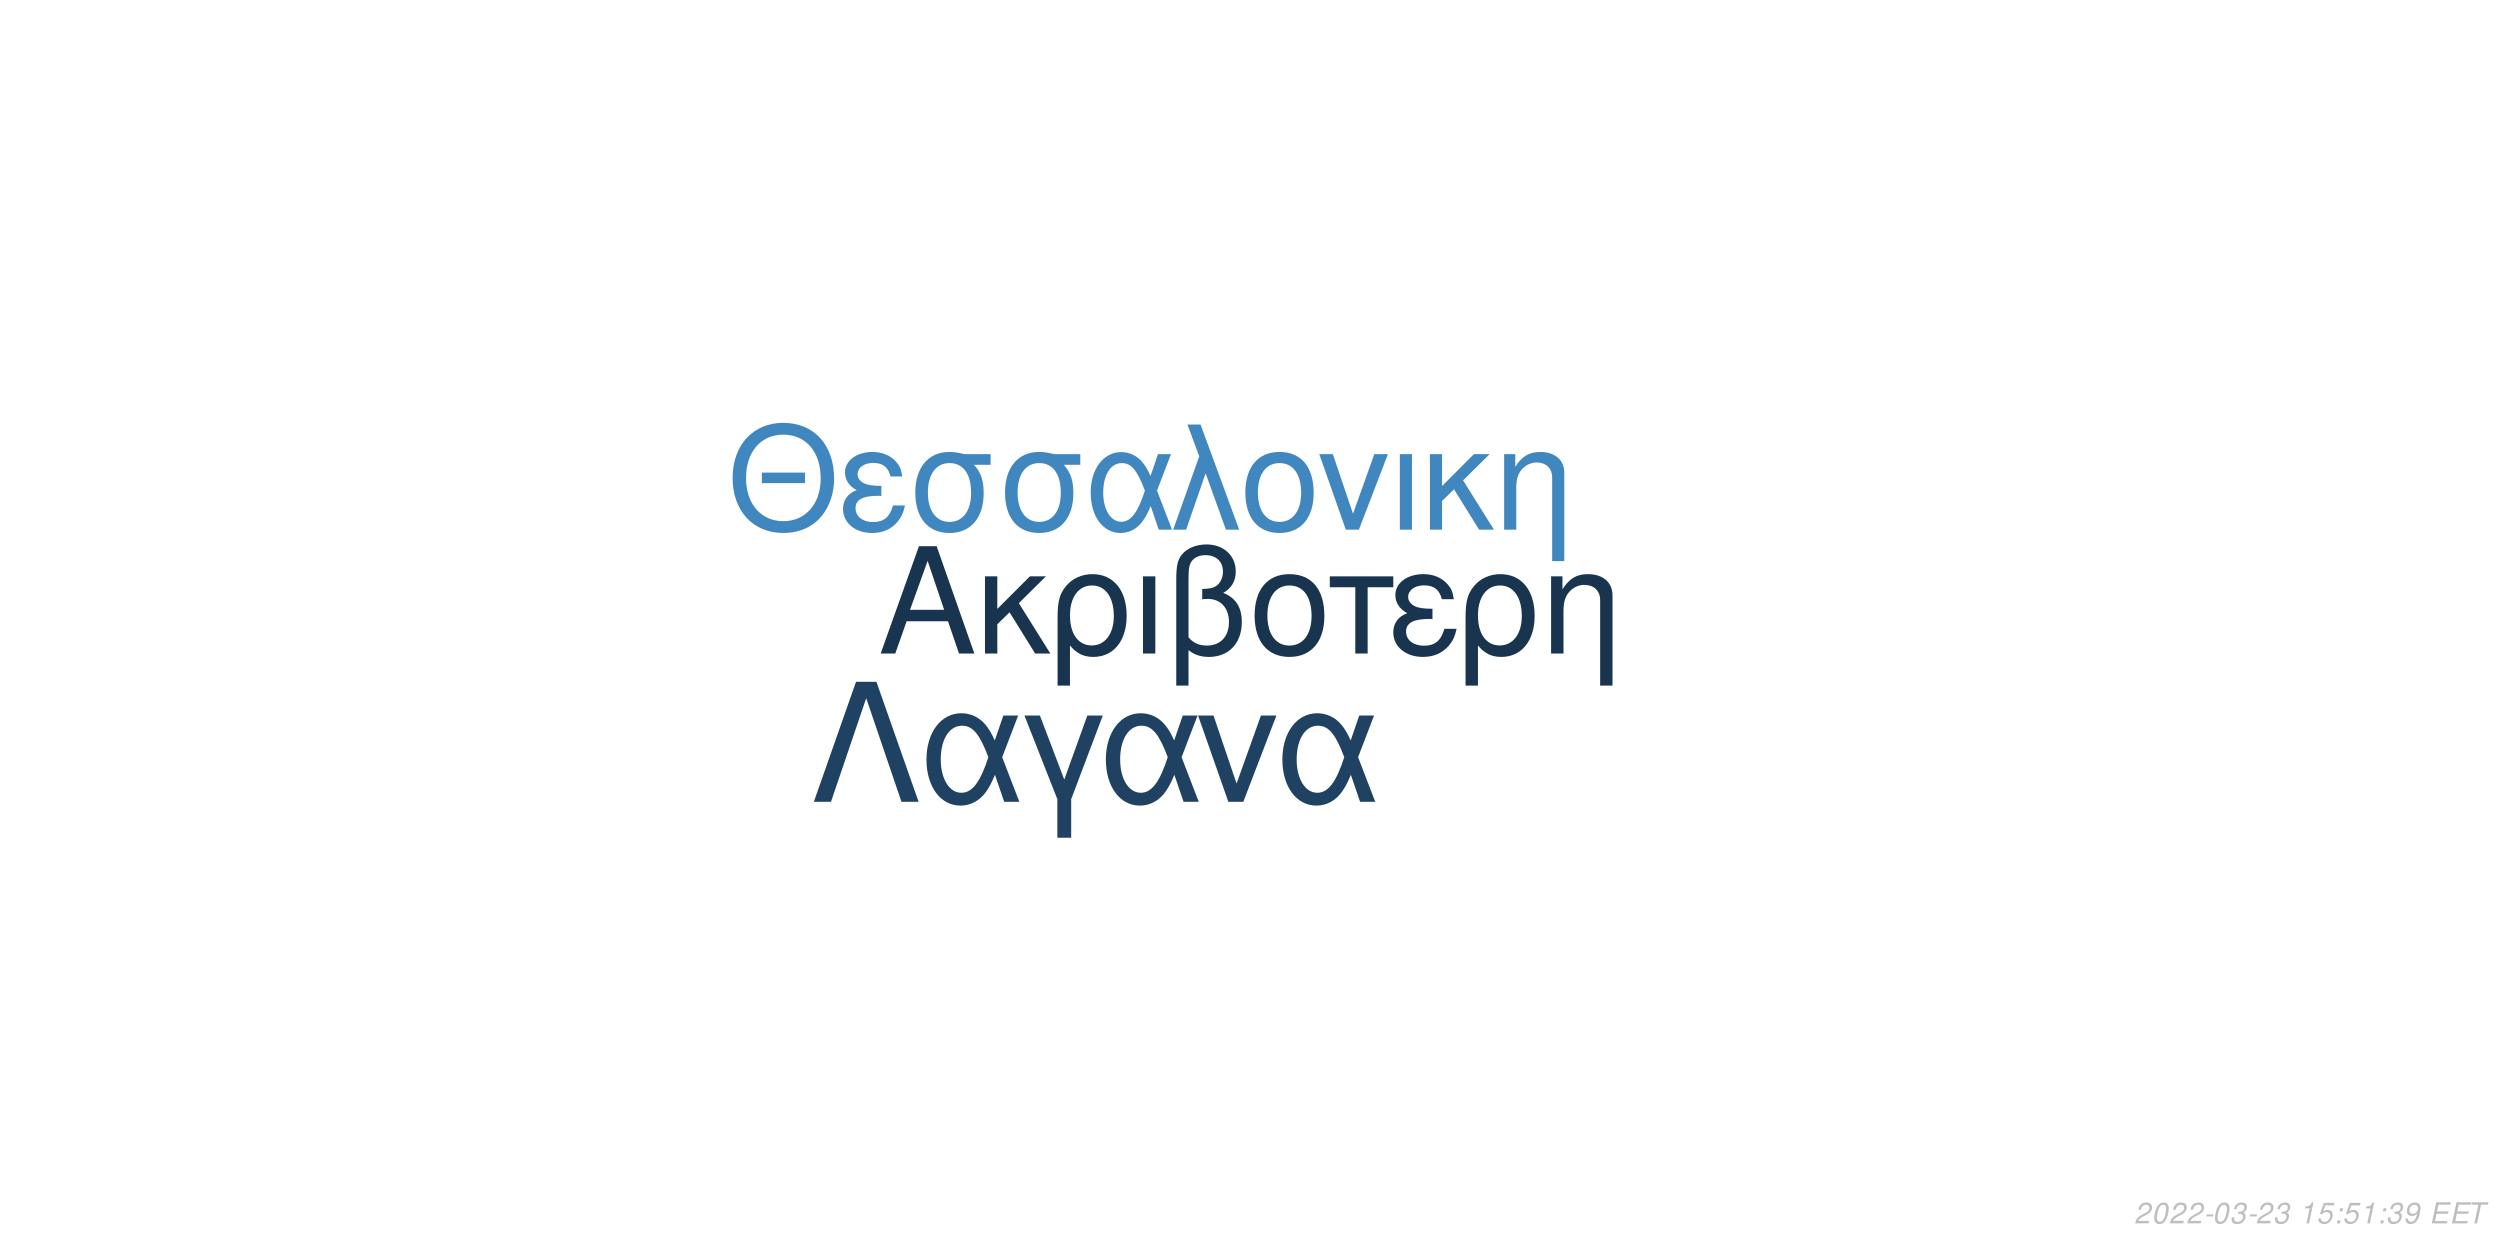
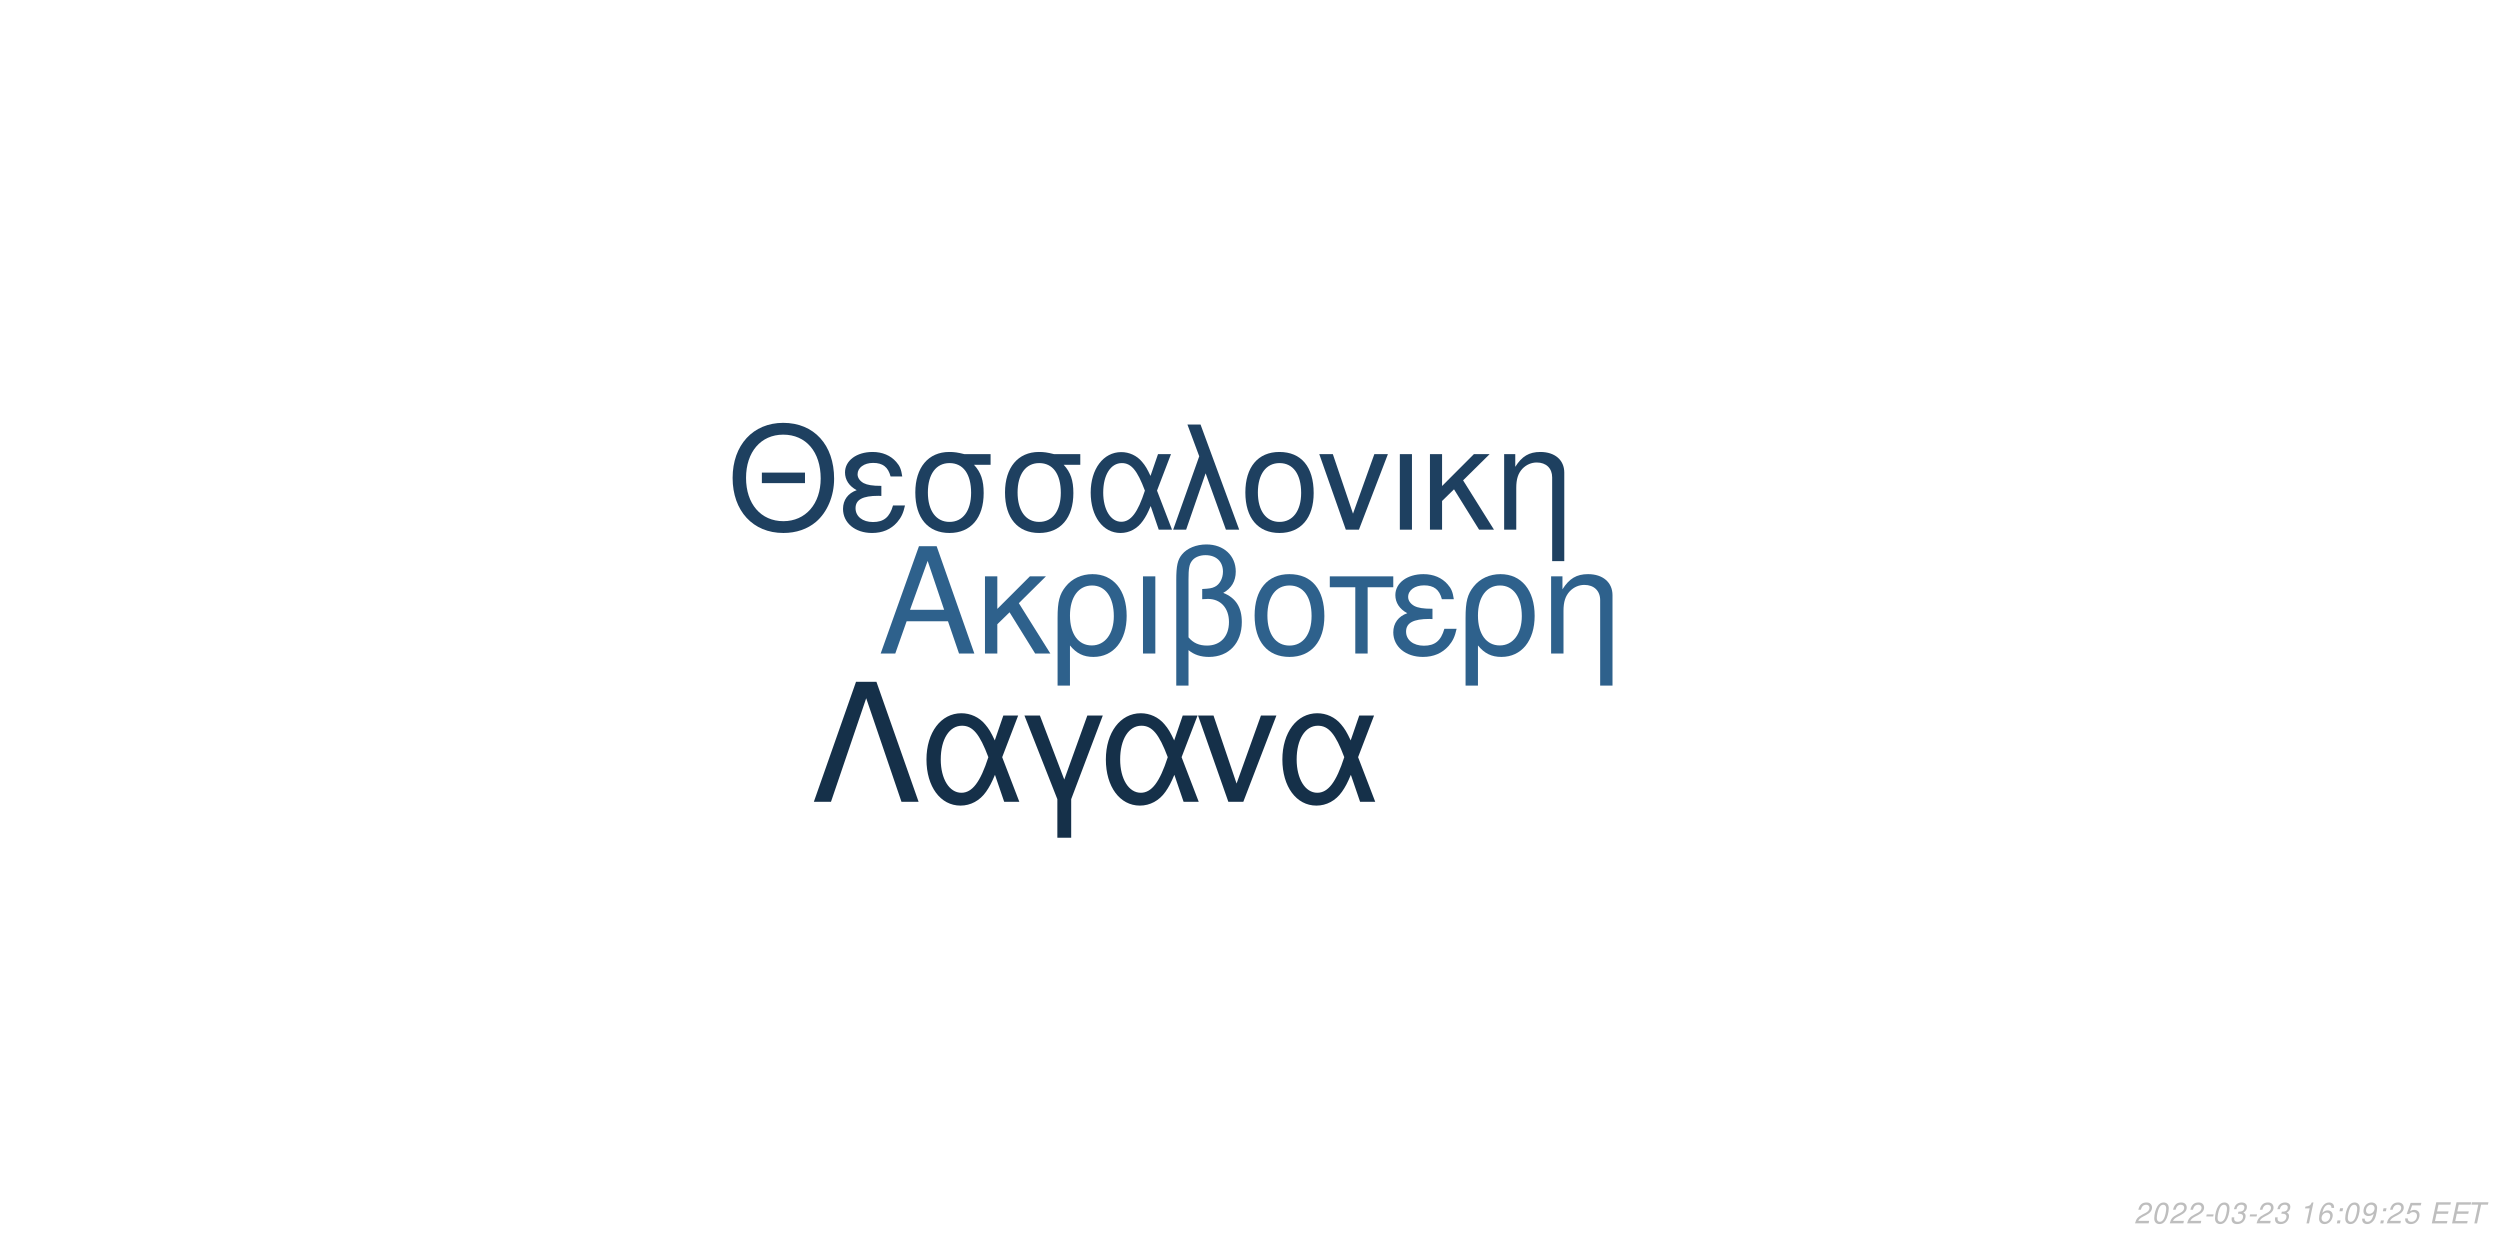
<svg xmlns="http://www.w3.org/2000/svg" xmlns:xlink="http://www.w3.org/1999/xlink" width="864pt" height="432pt" viewBox="0 0 864 432" version="1.1">
  <defs>
    <g>
      <symbol overflow="visible" id="glyph0-0">
        <path style="stroke:none;" d="" />
      </symbol>
      <symbol overflow="visible" id="glyph0-1">
        <path style="stroke:none;" d="M 24.125 -11.141 L 27.938 0 L 33.234 0 L 20.203 -37.094 L 14.094 -37.094 L 0.859 0 L 5.906 0 L 9.828 -11.141 Z M 22.797 -15.109 L 11 -15.109 L 17.094 -32.016 Z M 22.797 -15.109 " />
      </symbol>
      <symbol overflow="visible" id="glyph0-2">
        <path style="stroke:none;" d="M 7.172 -15.422 L 7.172 -26.672 L 2.906 -26.672 L 2.906 0 L 7.172 0 L 7.172 -10.125 L 11.406 -14.25 L 20.25 0 L 25.5 0 L 14.609 -17.406 L 23.969 -26.672 L 18.422 -26.672 Z M 7.172 -15.422 " />
      </symbol>
      <symbol overflow="visible" id="glyph0-3">
        <path style="stroke:none;" d="M 3 11.094 L 7.281 11.094 L 7.281 -2.797 C 9.516 -0.047 11.953 1.172 15.375 1.172 C 22.344 1.172 26.875 -4.422 26.875 -13.031 C 26.875 -21.891 22.297 -27.438 15.062 -27.438 C 11.297 -27.438 7.984 -25.906 5.797 -23.156 C 3.672 -20.516 3 -17.969 3 -12.359 Z M 14.906 -23.516 C 19.547 -23.516 22.438 -19.438 22.438 -12.922 C 22.438 -6.812 19.391 -2.797 14.812 -2.797 C 10.172 -2.797 7.281 -6.766 7.281 -13.125 C 7.281 -19.484 10.234 -23.516 14.906 -23.516 Z M 14.906 -23.516 " />
      </symbol>
      <symbol overflow="visible" id="glyph0-4">
        <path style="stroke:none;" d="M 3.516 0 L 7.781 0 L 7.781 -26.672 L 3.516 -26.672 Z M 3.516 0 " />
      </symbol>
      <symbol overflow="visible" id="glyph0-5">
        <path style="stroke:none;" d="M 4.016 11.094 L 8.25 11.094 L 8.25 -1.172 C 10.172 0.406 12.422 1.172 15.312 1.172 C 22.188 1.172 26.672 -3.609 26.672 -10.891 C 26.672 -15.984 24.578 -19.234 20.25 -20.969 C 23.109 -22.547 24.578 -25.031 24.578 -28.344 C 24.578 -33.844 20.406 -37.703 14.453 -37.703 C 10.938 -37.703 7.734 -36.391 6 -34.25 C 4.484 -32.422 4.016 -30.328 4.016 -25.391 Z M 8.25 -25.656 C 8.25 -29.359 8.5 -30.844 9.469 -32.062 C 10.375 -33.281 12.156 -34 14.094 -34 C 17.812 -34 20.156 -31.812 20.156 -28.297 C 20.156 -25.953 18.984 -23.812 17.297 -23.047 C 16.281 -22.547 15.469 -22.438 12.984 -22.297 L 12.984 -18.781 C 13.734 -18.828 14.344 -18.875 14.969 -18.875 C 19.344 -18.875 22.234 -15.719 22.234 -10.891 C 22.234 -5.906 19.281 -2.75 14.656 -2.75 C 11.953 -2.75 9.922 -3.609 8.25 -5.594 Z M 8.25 -25.656 " />
      </symbol>
      <symbol overflow="visible" id="glyph0-6">
        <path style="stroke:none;" d="M 14.094 -27.438 C 6.562 -27.438 2.094 -22.094 2.094 -13.125 C 2.094 -4.125 6.562 1.172 14.141 1.172 C 21.672 1.172 26.203 -4.172 26.203 -12.922 C 26.203 -22.188 21.828 -27.438 14.094 -27.438 Z M 14.141 -23.516 C 18.938 -23.516 21.781 -19.594 21.781 -12.984 C 21.781 -6.672 18.828 -2.75 14.141 -2.75 C 9.422 -2.75 6.516 -6.672 6.516 -13.125 C 6.516 -19.594 9.422 -23.516 14.141 -23.516 Z M 14.141 -23.516 " />
      </symbol>
      <symbol overflow="visible" id="glyph0-7">
        <path style="stroke:none;" d="M 7.891 0 L 12.156 0 L 12.156 -22.906 L 21.016 -22.906 L 21.016 -26.672 L -0.922 -26.672 L -0.922 -22.906 L 7.891 -22.906 Z M 7.891 0 " />
      </symbol>
      <symbol overflow="visible" id="glyph0-8">
        <path style="stroke:none;" d="M 14.562 -15.469 C 11.344 -15.469 9.562 -15.781 8.297 -16.438 C 6.922 -17.203 6.156 -18.328 6.156 -19.547 C 6.156 -21.891 8.453 -23.562 11.656 -23.562 C 15.062 -23.562 16.953 -22.094 17.812 -18.781 L 21.938 -18.781 C 21.578 -21.266 21.062 -22.5 19.797 -23.922 C 17.812 -26.203 14.906 -27.438 11.453 -27.438 C 5.797 -27.438 1.734 -24.375 1.734 -20.203 C 1.734 -17.609 3.156 -15.375 5.859 -13.938 C 2.797 -12.875 1.016 -10.484 1.016 -7.328 C 1.016 -2.391 5.297 1.172 11.25 1.172 C 14.969 1.172 17.906 -0.109 20.156 -2.641 C 21.578 -4.328 22.297 -5.797 22.906 -8.547 L 18.672 -8.547 C 17.5 -4.422 15.422 -2.703 11.609 -2.703 C 7.938 -2.703 5.438 -4.688 5.438 -7.578 C 5.438 -10.578 7.938 -11.953 13.484 -11.953 C 13.641 -11.953 14.094 -11.953 14.562 -11.906 Z M 14.562 -15.469 " />
      </symbol>
      <symbol overflow="visible" id="glyph0-9">
        <path style="stroke:none;" d="M 3.562 -26.672 L 3.562 0 L 7.844 0 L 7.844 -14.703 C 7.844 -17.906 8.5 -19.891 10.031 -21.531 C 11.406 -22.953 13.188 -23.719 15.062 -23.719 C 18.375 -23.719 20.516 -21.672 20.516 -18.469 L 20.516 11.094 L 24.781 11.094 L 24.781 -20.156 C 24.781 -24.578 21.469 -27.438 16.328 -27.438 C 12.359 -27.438 9.828 -25.906 7.484 -22.188 L 7.484 -26.672 Z M 3.562 -26.672 " />
      </symbol>
      <symbol overflow="visible" id="glyph1-0">
        <path style="stroke:none;" d="" />
      </symbol>
      <symbol overflow="visible" id="glyph1-1">
        <path style="stroke:none;" d="M 26.859 -19.734 L 11.953 -19.734 L 11.953 -16.094 L 26.859 -16.094 Z M 19.328 -36.922 C 8.922 -36.922 1.844 -29.25 1.844 -17.891 C 1.844 -6.484 8.875 1.141 19.391 1.141 C 23.812 1.141 27.703 -0.203 30.641 -2.688 C 34.578 -6.031 36.922 -11.656 36.922 -17.594 C 36.922 -29.297 30 -36.922 19.328 -36.922 Z M 19.328 -32.844 C 27.203 -32.844 32.281 -26.906 32.281 -17.688 C 32.281 -8.922 27.062 -2.938 19.391 -2.938 C 11.609 -2.938 6.484 -8.922 6.484 -17.891 C 6.484 -26.859 11.609 -32.844 19.328 -32.844 Z M 19.328 -32.844 " />
      </symbol>
      <symbol overflow="visible" id="glyph1-2">
        <path style="stroke:none;" d="M 14.25 -15.141 C 11.109 -15.141 9.375 -15.453 8.125 -16.094 C 6.781 -16.844 6.031 -17.938 6.031 -19.141 C 6.031 -21.422 8.266 -23.078 11.406 -23.078 C 14.75 -23.078 16.594 -21.625 17.438 -18.391 L 21.469 -18.391 C 21.125 -20.828 20.625 -22.031 19.391 -23.422 C 17.438 -25.656 14.594 -26.859 11.219 -26.859 C 5.688 -26.859 1.688 -23.875 1.688 -19.781 C 1.688 -17.234 3.094 -15.047 5.734 -13.656 C 2.734 -12.609 1 -10.266 1 -7.172 C 1 -2.344 5.188 1.141 11.016 1.141 C 14.656 1.141 17.547 -0.094 19.734 -2.594 C 21.125 -4.234 21.828 -5.688 22.422 -8.375 L 18.281 -8.375 C 17.141 -4.328 15.094 -2.641 11.359 -2.641 C 7.766 -2.641 5.328 -4.578 5.328 -7.422 C 5.328 -10.359 7.766 -11.703 13.203 -11.703 C 13.359 -11.703 13.797 -11.703 14.25 -11.656 Z M 14.25 -15.141 " />
      </symbol>
      <symbol overflow="visible" id="glyph1-3">
        <path style="stroke:none;" d="M 29 -26.109 L 19.938 -26.109 C 17.594 -26.703 16.438 -26.859 14.703 -26.859 C 7.469 -26.859 2.984 -21.469 2.984 -12.859 C 2.984 -4.031 7.375 1.141 14.797 1.141 C 22.172 1.141 26.609 -4.078 26.609 -12.656 C 26.609 -17.047 25.656 -19.828 23.266 -22.422 L 29 -22.422 Z M 14.797 -23.016 C 19.531 -23.016 22.266 -19.234 22.266 -12.75 C 22.266 -6.531 19.438 -2.688 14.797 -2.688 C 10.172 -2.688 7.328 -6.531 7.328 -12.859 C 7.328 -19.188 10.172 -23.016 14.797 -23.016 Z M 14.797 -23.016 " />
      </symbol>
      <symbol overflow="visible" id="glyph1-4">
        <path style="stroke:none;" d="M 29.344 -26.109 L 24.859 -26.109 L 22.266 -18.578 C 21.125 -21.031 20.484 -22.125 19.328 -23.469 C 17.547 -25.609 14.906 -26.812 12.156 -26.812 C 5.984 -26.812 1.594 -20.984 1.594 -12.812 C 1.594 -4.578 5.828 1.141 11.906 1.141 C 14.953 1.141 17.734 -0.344 19.625 -3.047 C 20.672 -4.531 21.281 -5.688 22.328 -8.172 L 25.109 0 L 29.703 0 L 24.516 -13.5 Z M 20.328 -13.5 C 17.891 -5.922 15.453 -2.734 12.156 -2.734 C 8.516 -2.734 5.922 -6.922 5.922 -12.812 C 5.922 -18.938 8.516 -23.016 12.359 -23.016 C 15.594 -23.016 17.688 -20.531 20.328 -13.5 Z M 20.328 -13.5 " />
      </symbol>
      <symbol overflow="visible" id="glyph1-5">
        <path style="stroke:none;" d="M 1.094 0 L 5.578 0 L 12.312 -19.484 L 19.328 0 L 23.922 0 L 10.562 -36.328 L 6.031 -36.328 L 10.109 -25.359 Z M 1.094 0 " />
      </symbol>
      <symbol overflow="visible" id="glyph1-6">
        <path style="stroke:none;" d="M 13.797 -26.859 C 6.422 -26.859 2.047 -21.625 2.047 -12.859 C 2.047 -4.031 6.422 1.141 13.859 1.141 C 21.234 1.141 25.656 -4.078 25.656 -12.656 C 25.656 -21.719 21.375 -26.859 13.797 -26.859 Z M 13.859 -23.016 C 18.531 -23.016 21.328 -19.188 21.328 -12.703 C 21.328 -6.531 18.438 -2.688 13.859 -2.688 C 9.219 -2.688 6.375 -6.531 6.375 -12.859 C 6.375 -19.188 9.219 -23.016 13.859 -23.016 Z M 13.859 -23.016 " />
      </symbol>
      <symbol overflow="visible" id="glyph1-7">
        <path style="stroke:none;" d="M 14.297 0 L 24.312 -26.109 L 19.625 -26.109 L 12.25 -5.531 L 5.281 -26.109 L 0.594 -26.109 L 9.766 0 Z M 14.297 0 " />
      </symbol>
      <symbol overflow="visible" id="glyph1-8">
        <path style="stroke:none;" d="M 3.438 0 L 7.625 0 L 7.625 -26.109 L 3.438 -26.109 Z M 3.438 0 " />
      </symbol>
      <symbol overflow="visible" id="glyph1-9">
        <path style="stroke:none;" d="M 7.031 -15.094 L 7.031 -26.109 L 2.844 -26.109 L 2.844 0 L 7.031 0 L 7.031 -9.922 L 11.156 -13.953 L 19.828 0 L 24.969 0 L 14.297 -17.047 L 23.469 -26.109 L 18.031 -26.109 Z M 7.031 -15.094 " />
      </symbol>
      <symbol overflow="visible" id="glyph1-10">
        <path style="stroke:none;" d="M 3.484 -26.109 L 3.484 0 L 7.672 0 L 7.672 -14.406 C 7.672 -17.547 8.328 -19.484 9.812 -21.078 C 11.156 -22.469 12.906 -23.219 14.75 -23.219 C 17.984 -23.219 20.078 -21.234 20.078 -18.094 L 20.078 10.859 L 24.266 10.859 L 24.266 -19.734 C 24.266 -24.062 21.031 -26.859 16 -26.859 C 12.109 -26.859 9.609 -25.359 7.328 -21.719 L 7.328 -26.109 Z M 3.484 -26.109 " />
      </symbol>
      <symbol overflow="visible" id="glyph2-0">
        <path style="stroke:none;" d="" />
      </symbol>
      <symbol overflow="visible" id="glyph2-1">
        <path style="stroke:none;" d="M 22.531 -41.484 L 15.484 -41.484 L 0.906 0 L 6.828 0 L 19 -35.797 L 31.188 0 L 37.109 0 Z M 22.531 -41.484 " />
      </symbol>
      <symbol overflow="visible" id="glyph2-2">
        <path style="stroke:none;" d="M 33.516 -29.812 L 28.391 -29.812 L 25.438 -21.219 C 24.125 -24.016 23.391 -25.266 22.078 -26.797 C 20.031 -29.25 17.016 -30.609 13.891 -30.609 C 6.828 -30.609 1.828 -23.953 1.828 -14.625 C 1.828 -5.234 6.656 1.312 13.594 1.312 C 17.078 1.312 20.266 -0.391 22.422 -3.469 C 23.609 -5.172 24.297 -6.484 25.5 -9.328 L 28.688 0 L 33.922 0 L 28 -15.422 Z M 23.219 -15.422 C 20.422 -6.766 17.641 -3.125 13.891 -3.125 C 9.734 -3.125 6.766 -7.906 6.766 -14.625 C 6.766 -21.625 9.734 -26.297 14.109 -26.297 C 17.812 -26.297 20.203 -23.453 23.219 -15.422 Z M 23.219 -15.422 " />
      </symbol>
      <symbol overflow="visible" id="glyph2-3">
        <path style="stroke:none;" d="M 12.062 12.406 L 16.844 12.406 L 16.844 -0.906 L 27.766 -29.812 L 22.422 -29.812 L 14.453 -7.688 L 6.031 -29.812 L 0.688 -29.812 L 12.062 -0.906 Z M 12.062 12.406 " />
      </symbol>
      <symbol overflow="visible" id="glyph2-4">
        <path style="stroke:none;" d="M 16.328 0 L 27.766 -29.812 L 22.422 -29.812 L 14 -6.312 L 6.031 -29.812 L 0.688 -29.812 L 11.156 0 Z M 16.328 0 " />
      </symbol>
      <symbol overflow="visible" id="glyph3-0">
        <path style="stroke:none;" d="" />
      </symbol>
      <symbol overflow="visible" id="glyph3-1">
        <path style="stroke:none;" d="M 5.234 -0.875 L 1.469 -0.875 C 1.641 -1.375 2.203 -1.891 3.109 -2.344 L 4.234 -2.938 C 5.562 -3.625 6.219 -4.469 6.219 -5.484 C 6.219 -5.938 6.062 -6.359 5.797 -6.656 C 5.469 -7.047 4.984 -7.234 4.312 -7.234 C 2.766 -7.234 1.891 -6.453 1.484 -4.734 L 2.375 -4.734 C 2.484 -5.188 2.609 -5.484 2.797 -5.75 C 3.094 -6.203 3.609 -6.453 4.188 -6.453 C 4.891 -6.453 5.344 -6.031 5.344 -5.375 C 5.344 -4.703 4.859 -4.094 4.016 -3.656 L 2.984 -3.125 C 1.234 -2.188 0.797 -1.656 0.344 -0.016 L 5.047 -0.016 Z M 5.234 -0.875 " />
      </symbol>
      <symbol overflow="visible" id="glyph3-2">
        <path style="stroke:none;" d="M 4.203 -7.234 C 3.375 -7.234 2.688 -6.812 2.125 -5.984 C 1.484 -5.047 0.984 -3.188 0.984 -1.734 C 0.984 -1.109 1.172 -0.562 1.484 -0.266 C 1.797 0.047 2.281 0.234 2.766 0.234 C 3.625 0.234 4.281 -0.156 4.859 -1.016 C 5.516 -1.953 6 -3.797 6 -5.266 C 6 -6.5 5.328 -7.234 4.203 -7.234 Z M 4.094 -6.453 C 4.734 -6.453 5.125 -5.984 5.125 -5.156 C 5.125 -4.203 4.781 -2.625 4.406 -1.812 C 3.984 -0.938 3.516 -0.547 2.875 -0.547 C 2.25 -0.547 1.875 -1.031 1.875 -1.828 C 1.875 -2.797 2.203 -4.344 2.594 -5.203 C 2.984 -6.047 3.453 -6.453 4.094 -6.453 Z M 4.094 -6.453 " />
      </symbol>
      <symbol overflow="visible" id="glyph3-3">
        <path style="stroke:none;" d="M 3.516 -3.125 L 1.125 -3.125 L 0.969 -2.406 L 3.359 -2.406 Z M 3.516 -3.125 " />
      </symbol>
      <symbol overflow="visible" id="glyph3-4">
        <path style="stroke:none;" d="M 2.922 -3.312 C 3.125 -3.344 3.234 -3.344 3.375 -3.344 C 4.203 -3.344 4.688 -3 4.688 -2.406 C 4.688 -1.312 3.906 -0.547 2.781 -0.547 C 2.047 -0.547 1.594 -0.938 1.594 -1.562 C 1.594 -1.719 1.609 -1.844 1.656 -2.094 L 0.766 -2.094 C 0.734 -1.797 0.719 -1.641 0.719 -1.469 C 0.719 -0.375 1.406 0.234 2.641 0.234 C 3.547 0.234 4.297 -0.078 4.812 -0.656 C 5.266 -1.156 5.562 -1.875 5.562 -2.547 C 5.562 -3.125 5.344 -3.453 4.797 -3.734 C 5.641 -4.234 6.016 -4.844 6.016 -5.734 C 6.016 -6.656 5.312 -7.234 4.203 -7.234 C 3.375 -7.234 2.672 -6.938 2.188 -6.375 C 1.891 -6.031 1.703 -5.641 1.516 -4.906 L 2.391 -4.906 C 2.5 -5.359 2.594 -5.594 2.734 -5.812 C 3.047 -6.234 3.516 -6.453 4.078 -6.453 C 4.734 -6.453 5.141 -6.125 5.141 -5.578 C 5.141 -5.188 5.016 -4.797 4.797 -4.547 C 4.516 -4.234 4 -4.062 3.266 -4.062 L 3.078 -4.062 Z M 2.922 -3.312 " />
      </symbol>
      <symbol overflow="visible" id="glyph3-5">
        <path style="stroke:none;" d="" />
      </symbol>
      <symbol overflow="visible" id="glyph3-6">
        <path style="stroke:none;" d="M 3.703 -5.188 L 2.594 0 L 3.469 0 L 5.016 -7.234 L 4.438 -7.234 C 3.906 -6.156 3.688 -6.016 2.234 -5.812 L 2.109 -5.188 Z M 3.703 -5.188 " />
      </symbol>
      <symbol overflow="visible" id="glyph3-7">
-         <path style="stroke:none;" d="M 6.297 -7.094 L 2.594 -7.094 L 1.234 -3.234 L 2.047 -3.234 C 2.656 -3.766 2.938 -3.906 3.531 -3.906 C 4.328 -3.906 4.797 -3.453 4.797 -2.688 C 4.797 -1.438 3.969 -0.547 2.828 -0.547 C 2.031 -0.547 1.609 -0.938 1.578 -1.734 L 0.703 -1.734 L 0.703 -1.516 C 0.703 -0.938 0.844 -0.547 1.188 -0.266 C 1.562 0.062 2.078 0.234 2.703 0.234 C 3.656 0.234 4.391 -0.156 4.984 -0.922 C 5.422 -1.5 5.672 -2.234 5.672 -2.953 C 5.672 -4 4.938 -4.672 3.812 -4.672 C 3.328 -4.672 2.906 -4.547 2.406 -4.234 L 3.109 -6.219 L 6.109 -6.219 Z M 6.297 -7.094 " />
+         <path style="stroke:none;" d="M 6.125 -5.344 L 6.141 -5.625 C 6.141 -6.609 5.453 -7.234 4.391 -7.234 C 3.438 -7.234 2.641 -6.719 2.016 -5.703 C 1.422 -4.781 0.938 -2.953 0.938 -1.688 C 0.938 -0.516 1.688 0.234 2.859 0.234 C 3.703 0.234 4.438 -0.156 5 -0.875 C 5.406 -1.422 5.672 -2.156 5.672 -2.766 C 5.672 -3.812 4.969 -4.5 3.906 -4.5 C 3.234 -4.5 2.672 -4.234 2.094 -3.625 C 2.406 -5.375 3.234 -6.453 4.25 -6.453 C 4.703 -6.453 5.062 -6.234 5.172 -5.844 C 5.203 -5.719 5.234 -5.578 5.25 -5.344 Z M 3.656 -3.734 C 4.344 -3.734 4.797 -3.281 4.797 -2.625 C 4.797 -1.469 3.984 -0.547 2.984 -0.547 C 2.297 -0.547 1.812 -1.047 1.812 -1.766 C 1.812 -2.859 2.625 -3.734 3.656 -3.734 Z M 3.656 -3.734 " />
      </symbol>
      <symbol overflow="visible" id="glyph3-8">
        <path style="stroke:none;" d="M 2.359 -1.031 L 1.312 -1.031 L 1.094 0 L 2.141 0 Z M 3.266 -5.234 L 2.219 -5.234 L 2 -4.203 L 3.047 -4.203 Z M 3.266 -5.234 " />
      </symbol>
      <symbol overflow="visible" id="glyph3-9">
        <path style="stroke:none;" d="M 0.844 -1.656 C 0.844 -1.547 0.844 -1.438 0.844 -1.375 C 0.844 -0.406 1.531 0.234 2.578 0.234 C 3.203 0.234 3.766 0.016 4.297 -0.438 C 4.938 -1 5.312 -1.656 5.594 -2.719 C 5.844 -3.672 6.016 -4.766 6.016 -5.375 C 6.016 -5.844 5.844 -6.328 5.547 -6.656 C 5.203 -7.031 4.703 -7.234 4.062 -7.234 C 2.516 -7.234 1.297 -5.938 1.297 -4.266 C 1.297 -3.203 1.984 -2.547 3.047 -2.547 C 3.484 -2.547 3.953 -2.672 4.281 -2.891 C 4.406 -2.984 4.547 -3.078 4.828 -3.344 C 4.438 -1.484 3.703 -0.547 2.703 -0.547 C 2.109 -0.547 1.719 -0.938 1.719 -1.547 L 1.719 -1.656 Z M 3.953 -6.453 C 4.625 -6.453 5.141 -5.953 5.141 -5.281 C 5.141 -4.188 4.312 -3.312 3.297 -3.312 C 2.594 -3.312 2.172 -3.734 2.172 -4.453 C 2.172 -5.562 2.984 -6.453 3.953 -6.453 Z M 3.953 -6.453 " />
      </symbol>
      <symbol overflow="visible" id="glyph3-10">
+         <path style="stroke:none;" d="M 6.297 -7.094 L 2.594 -7.094 L 1.234 -3.234 L 2.047 -3.234 C 2.656 -3.766 2.938 -3.906 3.531 -3.906 C 4.328 -3.906 4.797 -3.453 4.797 -2.688 C 4.797 -1.438 3.969 -0.547 2.828 -0.547 C 2.031 -0.547 1.609 -0.938 1.578 -1.734 L 0.703 -1.734 L 0.703 -1.516 C 0.703 -0.938 0.844 -0.547 1.188 -0.266 C 1.562 0.062 2.078 0.234 2.703 0.234 C 3.656 0.234 4.391 -0.156 4.984 -0.922 C 5.422 -1.5 5.672 -2.234 5.672 -2.953 C 5.672 -4 4.938 -4.672 3.812 -4.672 C 3.328 -4.672 2.906 -4.547 2.406 -4.234 L 3.109 -6.219 L 6.109 -6.219 Z M 6.297 -7.094 " />
+       </symbol>
+       <symbol overflow="visible" id="glyph3-11">
        <path style="stroke:none;" d="M 2.547 -3.312 L 6.5 -3.312 L 6.688 -4.141 L 2.719 -4.141 L 3.219 -6.469 L 7.344 -6.469 L 7.516 -7.297 L 2.453 -7.297 L 0.906 0 L 6.125 0 L 6.297 -0.812 L 2.016 -0.812 Z M 2.547 -3.312 " />
      </symbol>
-       <symbol overflow="visible" id="glyph3-11">
+       <symbol overflow="visible" id="glyph3-12">
        <path style="stroke:none;" d="M 4.938 -6.469 L 7.312 -6.469 L 7.484 -7.297 L 1.75 -7.297 L 1.578 -6.469 L 3.984 -6.469 L 2.609 0 L 3.547 0 Z M 4.938 -6.469 " />
      </symbol>
    </g>
  </defs>
  <g id="surface1">
    <rect x="0" y="0" width="864" height="432" style="fill:rgb(100%,100%,100%);fill-opacity:1;stroke:none;" />
-     <g style="fill:rgb(9.412%,20.392%,30.98%);fill-opacity:1;">
+     <g style="fill:rgb(18.039%,38.039%,54.902%);fill-opacity:1;">
      <use xlink:href="#glyph0-1" x="303.5" y="225.861" />
      <use xlink:href="#glyph0-2" x="337.5" y="225.861" />
      <use xlink:href="#glyph0-3" x="362.5" y="225.861" />
      <use xlink:href="#glyph0-4" x="391.5" y="225.861" />
      <use xlink:href="#glyph0-5" x="402.5" y="225.861" />
      <use xlink:href="#glyph0-6" x="431.5" y="225.861" />
      <use xlink:href="#glyph0-7" x="460.5" y="225.861" />
      <use xlink:href="#glyph0-8" x="480.5" y="225.861" />
      <use xlink:href="#glyph0-3" x="503.5" y="225.861" />
      <use xlink:href="#glyph0-9" x="532.5" y="225.861" />
    </g>
-     <g style="fill:rgb(25.49%,52.941%,74.902%);fill-opacity:1;">
+     <g style="fill:rgb(11.765%,25.098%,37.647%);fill-opacity:1;">
      <use xlink:href="#glyph1-1" x="251.348" y="183.058" />
      <use xlink:href="#glyph1-2" x="290.348" y="183.058" />
      <use xlink:href="#glyph1-3" x="313.348" y="183.058" />
      <use xlink:href="#glyph1-3" x="344.348" y="183.058" />
      <use xlink:href="#glyph1-4" x="375.348" y="183.058" />
      <use xlink:href="#glyph1-5" x="404.348" y="183.058" />
      <use xlink:href="#glyph1-6" x="428.348" y="183.058" />
      <use xlink:href="#glyph1-7" x="455.348" y="183.058" />
      <use xlink:href="#glyph1-8" x="480.348" y="183.058" />
      <use xlink:href="#glyph1-9" x="491.348" y="183.058" />
      <use xlink:href="#glyph1-10" x="516.348" y="183.058" />
    </g>
-     <g style="fill:rgb(12.157%,25.882%,38.431%);fill-opacity:1;">
+     <g style="fill:rgb(8.235%,18.824%,28.627%);fill-opacity:1;">
      <use xlink:href="#glyph2-1" x="280.359" y="277.105" />
      <use xlink:href="#glyph2-2" x="318.359" y="277.105" />
      <use xlink:href="#glyph2-3" x="353.359" y="277.105" />
      <use xlink:href="#glyph2-2" x="380.359" y="277.105" />
      <use xlink:href="#glyph2-4" x="413.359" y="277.105" />
      <use xlink:href="#glyph2-2" x="441.359" y="277.105" />
    </g>
    <g style="fill:rgb(74.51%,74.51%,74.51%);fill-opacity:1;">
      <use xlink:href="#glyph3-1" x="737.52" y="422.81" />
      <use xlink:href="#glyph3-2" x="743.52" y="422.81" />
      <use xlink:href="#glyph3-1" x="749.52" y="422.81" />
      <use xlink:href="#glyph3-1" x="755.52" y="422.81" />
      <use xlink:href="#glyph3-3" x="761.52" y="422.81" />
      <use xlink:href="#glyph3-2" x="764.52" y="422.81" />
      <use xlink:href="#glyph3-4" x="770.52" y="422.81" />
      <use xlink:href="#glyph3-3" x="776.52" y="422.81" />
      <use xlink:href="#glyph3-1" x="779.52" y="422.81" />
      <use xlink:href="#glyph3-4" x="785.52" y="422.81" />
      <use xlink:href="#glyph3-5" x="791.52" y="422.81" />
      <use xlink:href="#glyph3-6" x="794.52" y="422.81" />
      <use xlink:href="#glyph3-7" x="800.52" y="422.81" />
      <use xlink:href="#glyph3-8" x="806.52" y="422.81" />
-       <use xlink:href="#glyph3-7" x="809.52" y="422.81" />
-       <use xlink:href="#glyph3-6" x="815.52" y="422.81" />
+       <use xlink:href="#glyph3-2" x="809.52" y="422.81" />
+       <use xlink:href="#glyph3-9" x="815.52" y="422.81" />
      <use xlink:href="#glyph3-8" x="821.52" y="422.81" />
-       <use xlink:href="#glyph3-4" x="824.52" y="422.81" />
-       <use xlink:href="#glyph3-9" x="830.52" y="422.81" />
+       <use xlink:href="#glyph3-1" x="824.52" y="422.81" />
+       <use xlink:href="#glyph3-10" x="830.52" y="422.81" />
      <use xlink:href="#glyph3-5" x="836.52" y="422.81" />
-       <use xlink:href="#glyph3-10" x="839.52" y="422.81" />
-       <use xlink:href="#glyph3-10" x="846.52" y="422.81" />
-       <use xlink:href="#glyph3-11" x="852.52" y="422.81" />
+       <use xlink:href="#glyph3-11" x="839.52" y="422.81" />
+       <use xlink:href="#glyph3-11" x="846.52" y="422.81" />
+       <use xlink:href="#glyph3-12" x="852.52" y="422.81" />
    </g>
  </g>
</svg>
